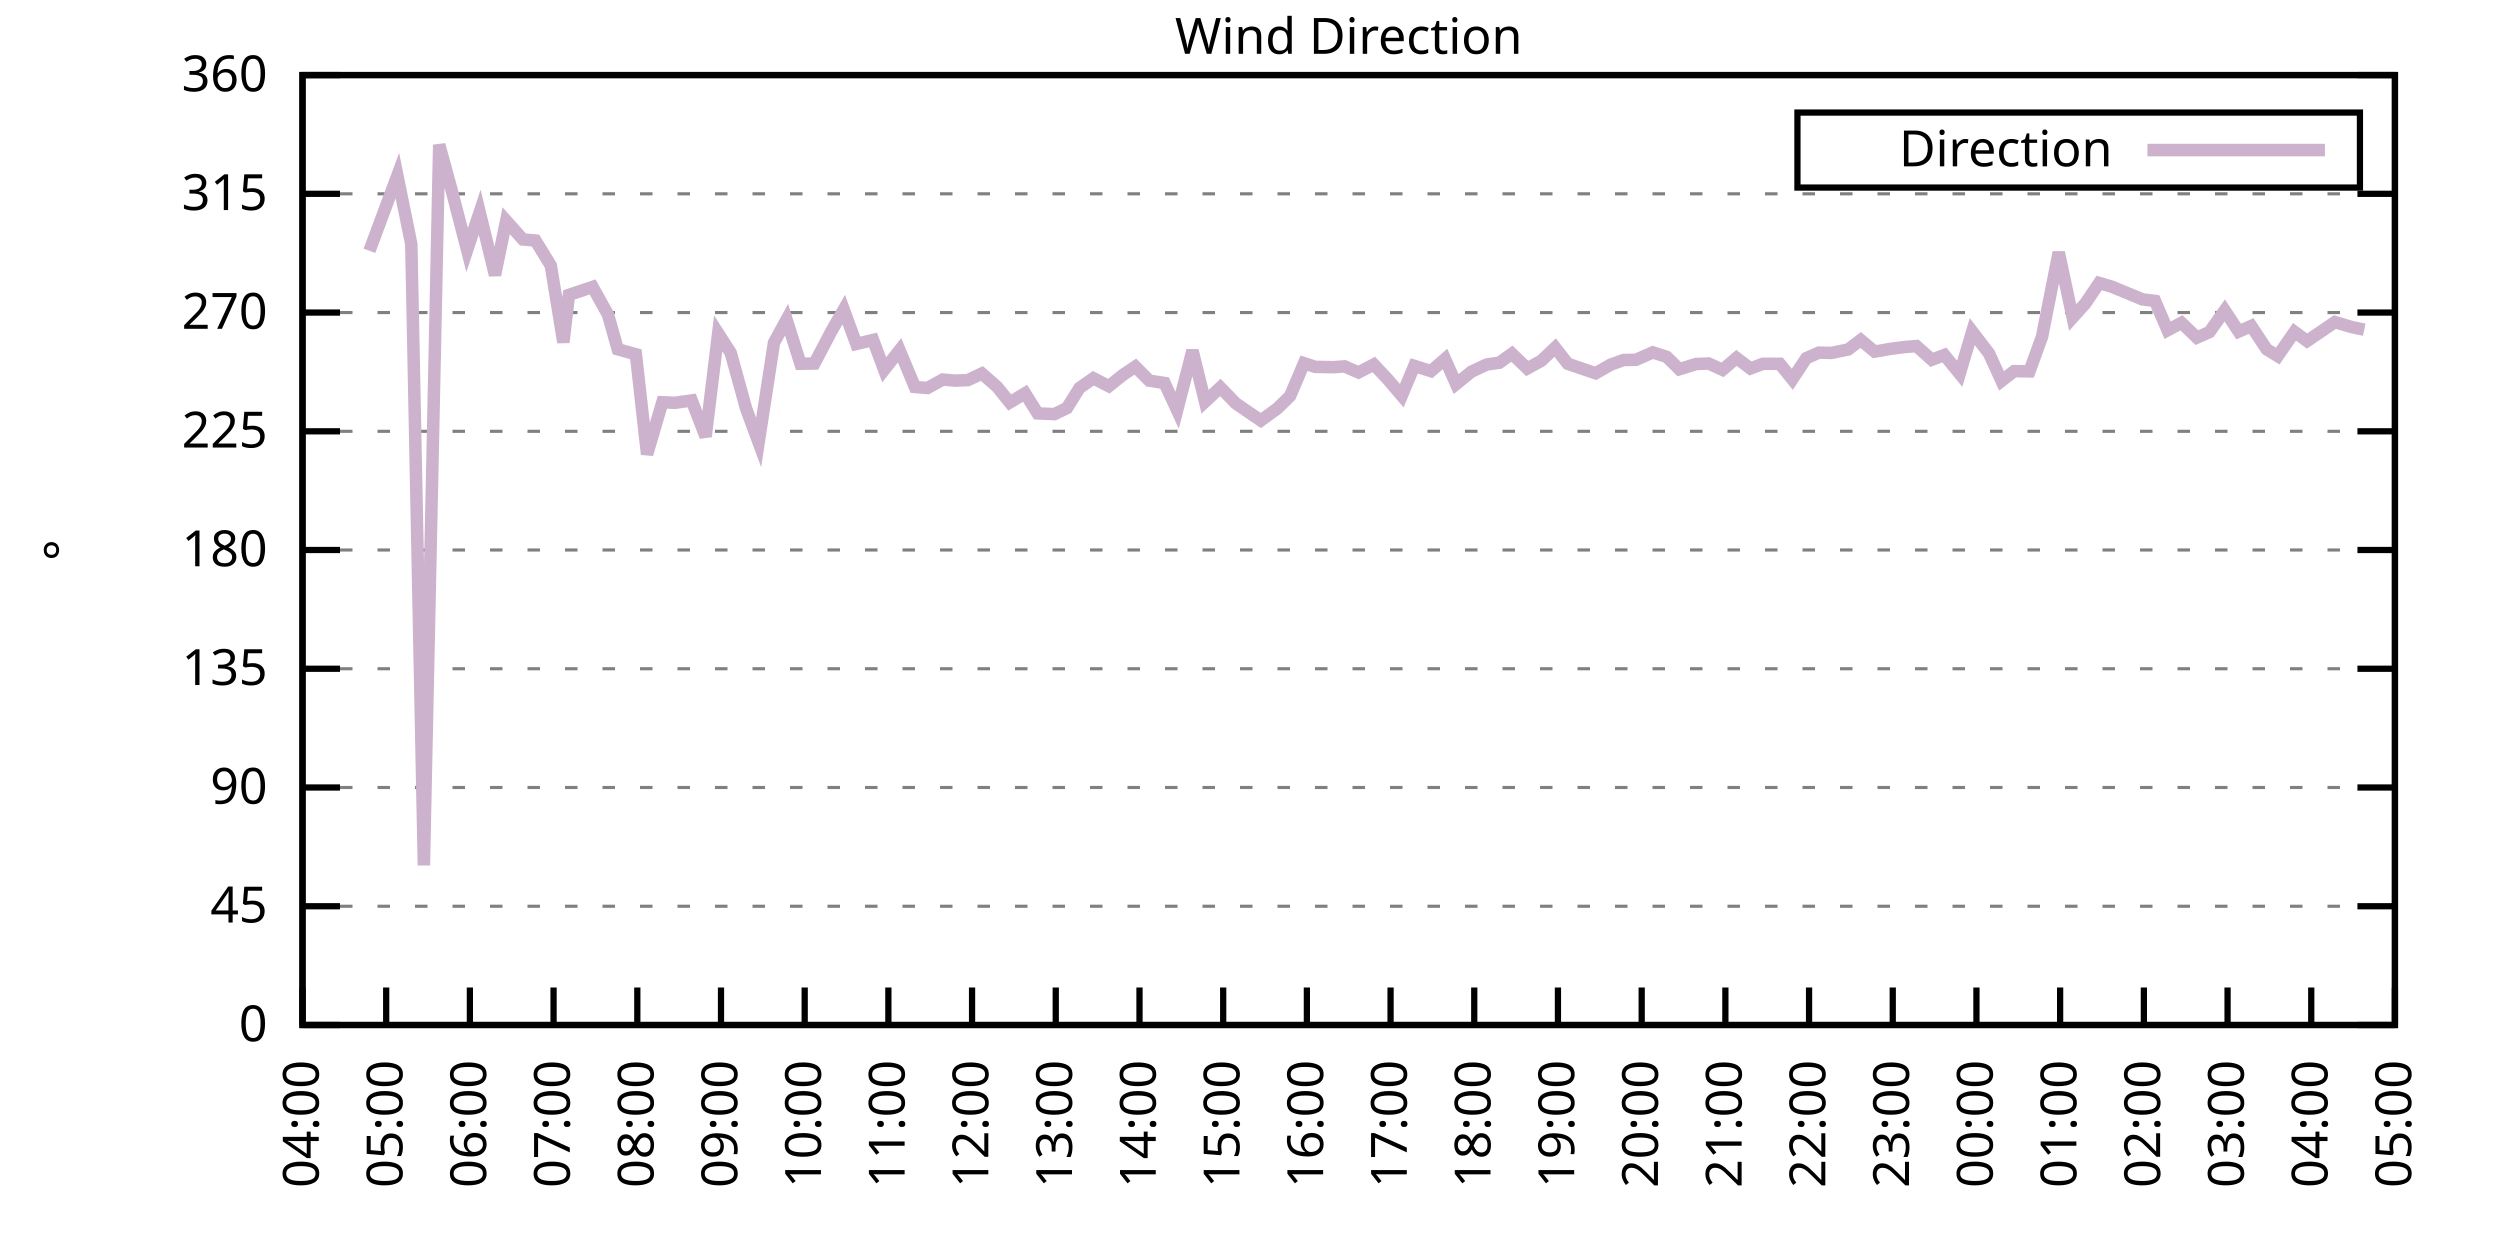
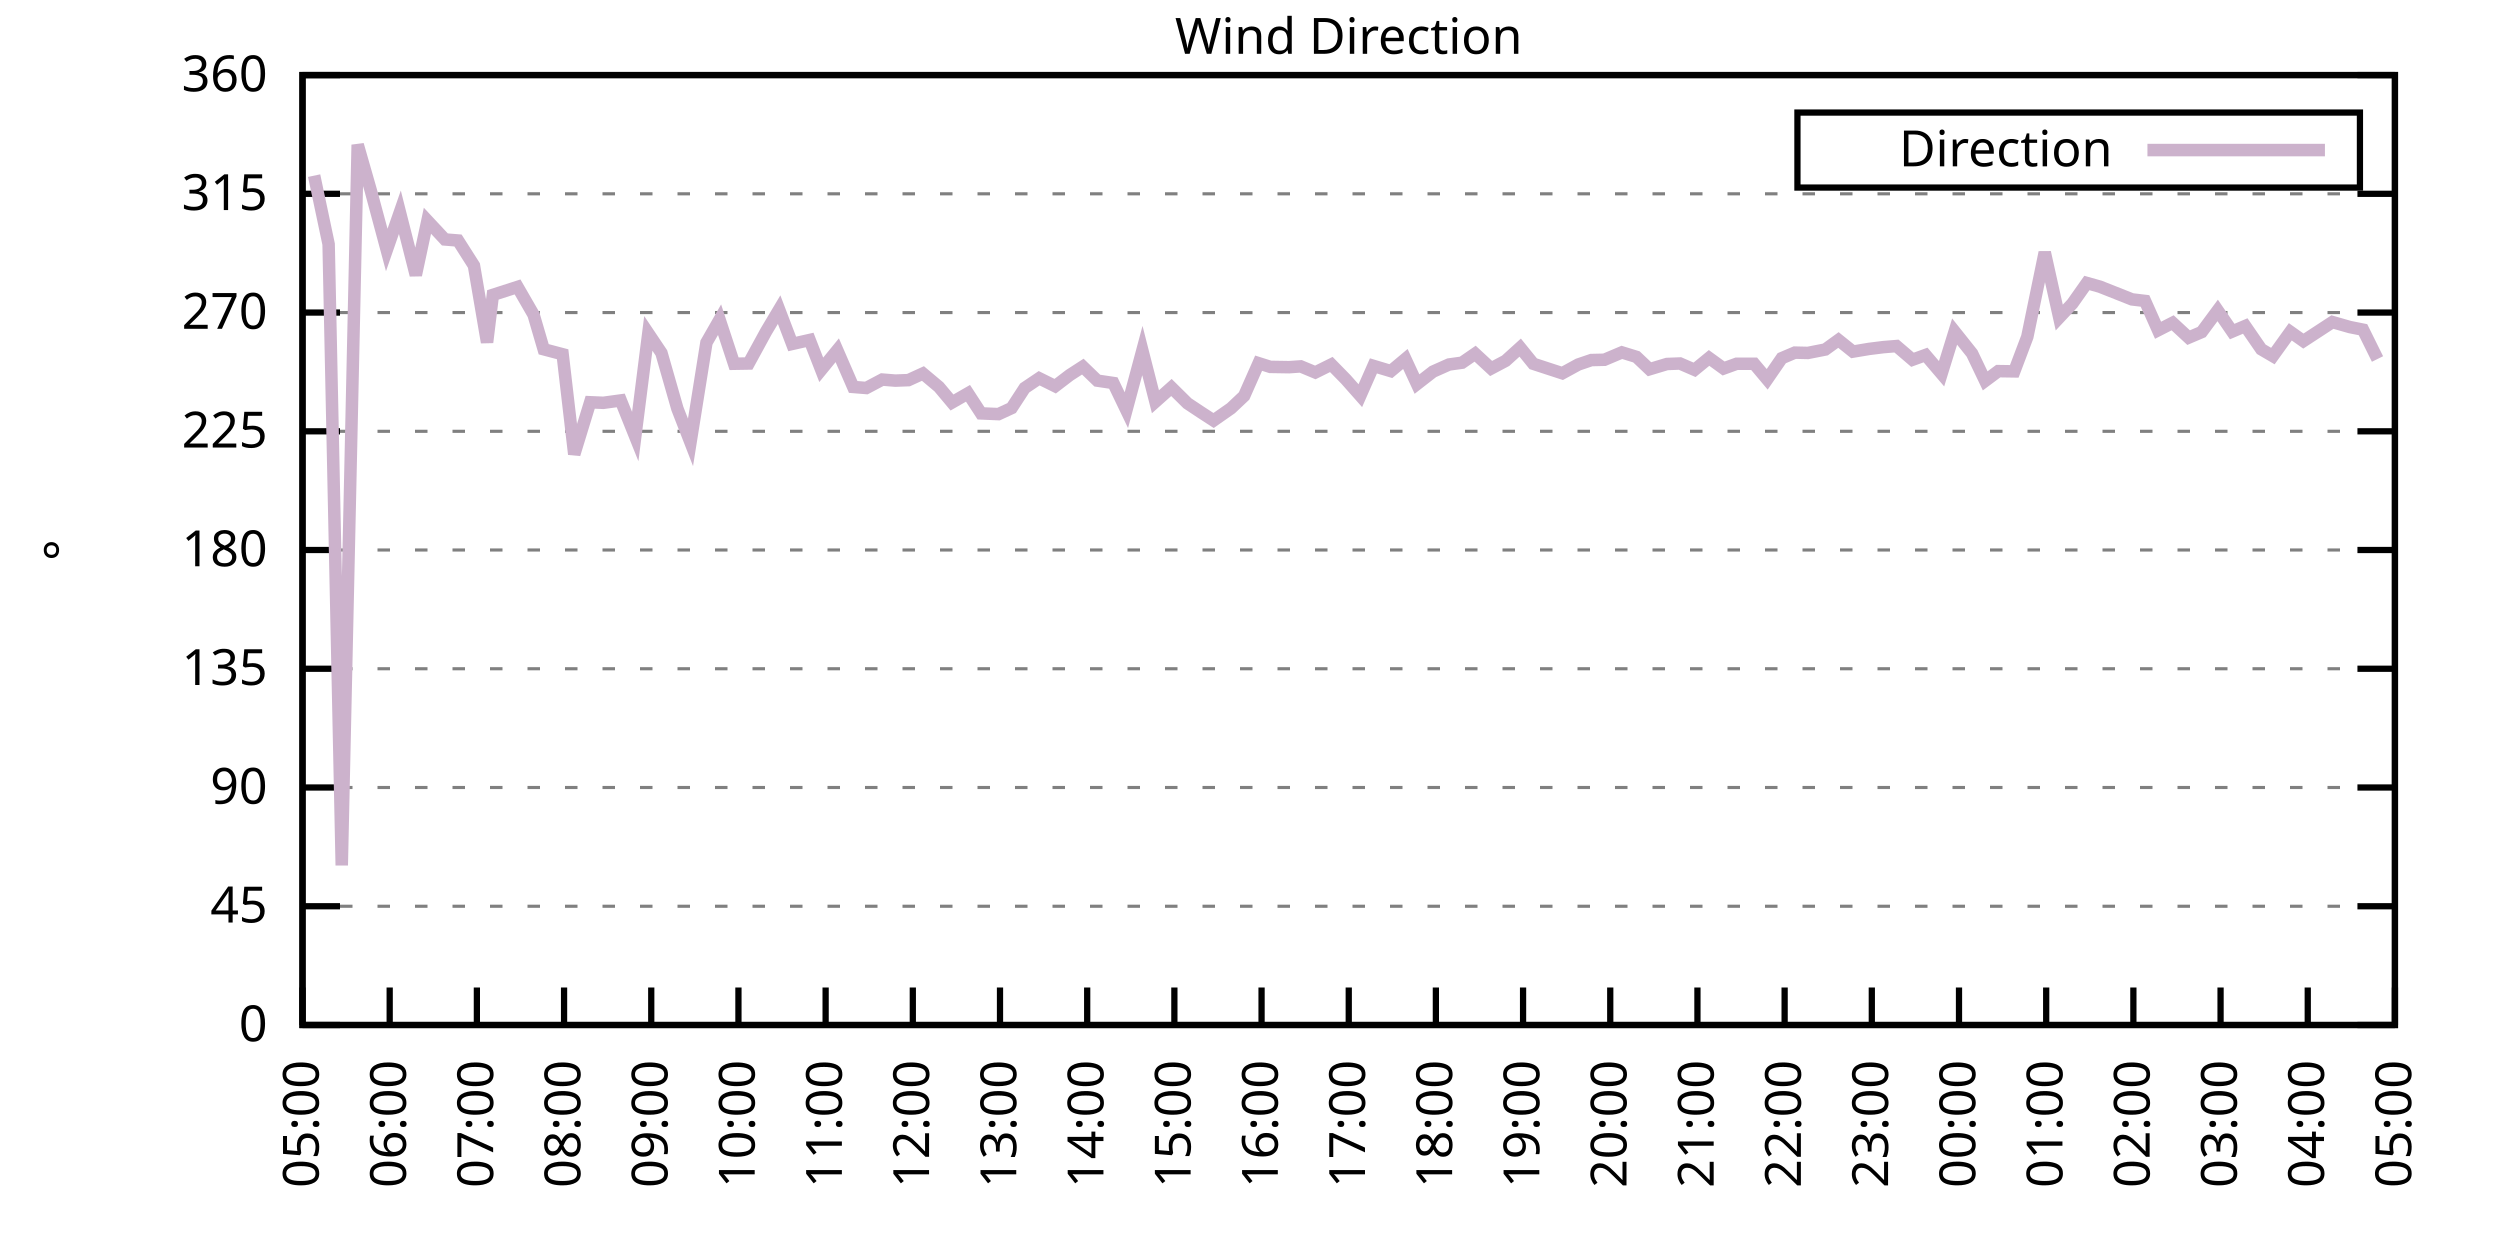
<svg xmlns="http://www.w3.org/2000/svg" xmlns:xlink="http://www.w3.org/1999/xlink" width="400" height="200" viewBox="0 0 400 200">
  <g id="gnuplot_canvas">
    <rect x="0" y="0" width="400" height="200" fill="none" />
    <defs>
      <circle id="gpDot" r="0.5" stroke-width="0.5" stroke="currentColor" />
      <path id="gpPt0" stroke-width="0.333" stroke="currentColor" d="M-1,0 h2 M0,-1 v2" />
      <path id="gpPt1" stroke-width="0.333" stroke="currentColor" d="M-1,-1 L1,1 M1,-1 L-1,1" />
      <path id="gpPt2" stroke-width="0.333" stroke="currentColor" d="M-1,0 L1,0 M0,-1 L0,1 M-1,-1 L1,1 M-1,1 L1,-1" />
      <rect id="gpPt3" stroke-width="0.333" stroke="currentColor" x="-1" y="-1" width="2" height="2" />
      <rect id="gpPt4" stroke-width="0.333" stroke="currentColor" fill="currentColor" x="-1" y="-1" width="2" height="2" />
      <circle id="gpPt5" stroke-width="0.333" stroke="currentColor" cx="0" cy="0" r="1" />
      <use xlink:href="#gpPt5" id="gpPt6" fill="currentColor" stroke="none" />
      <path id="gpPt7" stroke-width="0.333" stroke="currentColor" d="M0,-1.33 L-1.33,0.67 L1.33,0.67 z" />
      <use xlink:href="#gpPt7" id="gpPt8" fill="currentColor" stroke="none" />
      <use xlink:href="#gpPt7" id="gpPt9" stroke="currentColor" transform="rotate(180)" />
      <use xlink:href="#gpPt9" id="gpPt10" fill="currentColor" stroke="none" />
      <use xlink:href="#gpPt3" id="gpPt11" stroke="currentColor" transform="rotate(45)" />
      <use xlink:href="#gpPt11" id="gpPt12" fill="currentColor" stroke="none" />
      <path id="gpPt13" stroke-width="0.333" stroke="currentColor" d="M0,1.330 L1.265,0.411 L0.782,-1.067 L-0.782,-1.076 L-1.265,0.411 z" />
      <use xlink:href="#gpPt13" id="gpPt14" fill="currentColor" stroke="none" />
      <filter id="textbox" filterUnits="objectBoundingBox" x="0" y="0" height="1" width="1">
        <feFlood flood-color="white" flood-opacity="1" result="bgnd" />
        <feComposite in="SourceGraphic" in2="bgnd" operator="atop" />
      </filter>
      <filter id="greybox" filterUnits="objectBoundingBox" x="0" y="0" height="1" width="1">
        <feFlood flood-color="lightgrey" flood-opacity="1" result="grey" />
        <feComposite in="SourceGraphic" in2="grey" operator="atop" />
      </filter>
    </defs>
    <g fill="none" color="white" stroke="currentColor" stroke-width="1.00" stroke-linecap="butt" stroke-linejoin="miter">
</g>
    <g fill="none" color="black" stroke="currentColor" stroke-width="1.00" stroke-linecap="butt" stroke-linejoin="miter">
      <g stroke="none" shape-rendering="crispEdges">
        <polygon fill="rgb(255, 255, 255)" points="48.40,164.00 383.18,164.00 383.18,12.02 48.40,12.02 " />
      </g>
    </g>
    <g fill="none" color="black" stroke="currentColor" stroke-width="1.00" stroke-linecap="butt" stroke-linejoin="miter">
</g>
    <g fill="none" color="black" stroke="black" stroke-width="0.50" stroke-linecap="butt" stroke-linejoin="miter">
</g>
    <g fill="none" color="gray" stroke="currentColor" stroke-width="0.50" stroke-linecap="butt" stroke-linejoin="miter">
      <path stroke="gray" stroke-dasharray="2,4" class="gridline" d="M48.40,164.00 L383.19,164.00  " />
    </g>
    <g fill="none" color="gray" stroke="gray" stroke-width="1.00" stroke-linecap="butt" stroke-linejoin="miter">
</g>
    <g fill="none" color="black" stroke="currentColor" stroke-width="1.00" stroke-linecap="butt" stroke-linejoin="miter">
      <path stroke="black" d="M48.40,164.00 L54.40,164.00 M383.19,164.00 L377.19,164.00  " />
      <g transform="translate(42.80,166.60)" stroke="none" fill="black" font-family="Sans" font-size="8.00" text-anchor="end">
        <text>
          <tspan font-family="Sans"> 0</tspan>
        </text>
      </g>
    </g>
    <g fill="none" color="black" stroke="currentColor" stroke-width="1.00" stroke-linecap="butt" stroke-linejoin="miter">
</g>
    <g fill="none" color="black" stroke="black" stroke-width="0.50" stroke-linecap="butt" stroke-linejoin="miter">
</g>
    <g fill="none" color="gray" stroke="currentColor" stroke-width="0.50" stroke-linecap="butt" stroke-linejoin="miter">
      <path stroke="gray" stroke-dasharray="2,4" class="gridline" d="M48.40,145.00 L383.19,145.00  " />
    </g>
    <g fill="none" color="gray" stroke="gray" stroke-width="1.00" stroke-linecap="butt" stroke-linejoin="miter">
</g>
    <g fill="none" color="black" stroke="currentColor" stroke-width="1.00" stroke-linecap="butt" stroke-linejoin="miter">
      <path stroke="black" d="M48.40,145.00 L54.40,145.00 M383.19,145.00 L377.19,145.00  " />
      <g transform="translate(42.80,147.60)" stroke="none" fill="black" font-family="Sans" font-size="8.00" text-anchor="end">
        <text>
          <tspan font-family="Sans"> 45</tspan>
        </text>
      </g>
    </g>
    <g fill="none" color="black" stroke="currentColor" stroke-width="1.00" stroke-linecap="butt" stroke-linejoin="miter">
</g>
    <g fill="none" color="black" stroke="black" stroke-width="0.50" stroke-linecap="butt" stroke-linejoin="miter">
</g>
    <g fill="none" color="gray" stroke="currentColor" stroke-width="0.50" stroke-linecap="butt" stroke-linejoin="miter">
      <path stroke="gray" stroke-dasharray="2,4" class="gridline" d="M48.40,126.00 L383.19,126.00  " />
    </g>
    <g fill="none" color="gray" stroke="gray" stroke-width="1.00" stroke-linecap="butt" stroke-linejoin="miter">
</g>
    <g fill="none" color="black" stroke="currentColor" stroke-width="1.00" stroke-linecap="butt" stroke-linejoin="miter">
      <path stroke="black" d="M48.40,126.00 L54.40,126.00 M383.19,126.00 L377.19,126.00  " />
      <g transform="translate(42.80,128.60)" stroke="none" fill="black" font-family="Sans" font-size="8.00" text-anchor="end">
        <text>
          <tspan font-family="Sans"> 90</tspan>
        </text>
      </g>
    </g>
    <g fill="none" color="black" stroke="currentColor" stroke-width="1.00" stroke-linecap="butt" stroke-linejoin="miter">
</g>
    <g fill="none" color="black" stroke="black" stroke-width="0.50" stroke-linecap="butt" stroke-linejoin="miter">
</g>
    <g fill="none" color="gray" stroke="currentColor" stroke-width="0.50" stroke-linecap="butt" stroke-linejoin="miter">
      <path stroke="gray" stroke-dasharray="2,4" class="gridline" d="M48.40,107.00 L383.19,107.00  " />
    </g>
    <g fill="none" color="gray" stroke="gray" stroke-width="1.00" stroke-linecap="butt" stroke-linejoin="miter">
</g>
    <g fill="none" color="black" stroke="currentColor" stroke-width="1.00" stroke-linecap="butt" stroke-linejoin="miter">
      <path stroke="black" d="M48.40,107.00 L54.40,107.00 M383.19,107.00 L377.19,107.00  " />
      <g transform="translate(42.80,109.60)" stroke="none" fill="black" font-family="Sans" font-size="8.00" text-anchor="end">
        <text>
          <tspan font-family="Sans"> 135</tspan>
        </text>
      </g>
    </g>
    <g fill="none" color="black" stroke="currentColor" stroke-width="1.00" stroke-linecap="butt" stroke-linejoin="miter">
</g>
    <g fill="none" color="black" stroke="black" stroke-width="0.50" stroke-linecap="butt" stroke-linejoin="miter">
</g>
    <g fill="none" color="gray" stroke="currentColor" stroke-width="0.50" stroke-linecap="butt" stroke-linejoin="miter">
      <path stroke="gray" stroke-dasharray="2,4" class="gridline" d="M48.40,88.00 L383.19,88.00  " />
    </g>
    <g fill="none" color="gray" stroke="gray" stroke-width="1.00" stroke-linecap="butt" stroke-linejoin="miter">
</g>
    <g fill="none" color="black" stroke="currentColor" stroke-width="1.00" stroke-linecap="butt" stroke-linejoin="miter">
      <path stroke="black" d="M48.40,88.00 L54.40,88.00 M383.19,88.00 L377.19,88.00  " />
      <g transform="translate(42.80,90.60)" stroke="none" fill="black" font-family="Sans" font-size="8.00" text-anchor="end">
        <text>
          <tspan font-family="Sans"> 180</tspan>
        </text>
      </g>
    </g>
    <g fill="none" color="black" stroke="currentColor" stroke-width="1.00" stroke-linecap="butt" stroke-linejoin="miter">
</g>
    <g fill="none" color="black" stroke="black" stroke-width="0.50" stroke-linecap="butt" stroke-linejoin="miter">
</g>
    <g fill="none" color="gray" stroke="currentColor" stroke-width="0.50" stroke-linecap="butt" stroke-linejoin="miter">
      <path stroke="gray" stroke-dasharray="2,4" class="gridline" d="M48.40,69.01 L383.19,69.01  " />
    </g>
    <g fill="none" color="gray" stroke="gray" stroke-width="1.00" stroke-linecap="butt" stroke-linejoin="miter">
</g>
    <g fill="none" color="black" stroke="currentColor" stroke-width="1.00" stroke-linecap="butt" stroke-linejoin="miter">
      <path stroke="black" d="M48.40,69.01 L54.40,69.01 M383.19,69.01 L377.19,69.01  " />
      <g transform="translate(42.80,71.61)" stroke="none" fill="black" font-family="Sans" font-size="8.00" text-anchor="end">
        <text>
          <tspan font-family="Sans"> 225</tspan>
        </text>
      </g>
    </g>
    <g fill="none" color="black" stroke="currentColor" stroke-width="1.00" stroke-linecap="butt" stroke-linejoin="miter">
</g>
    <g fill="none" color="black" stroke="black" stroke-width="0.50" stroke-linecap="butt" stroke-linejoin="miter">
</g>
    <g fill="none" color="gray" stroke="currentColor" stroke-width="0.50" stroke-linecap="butt" stroke-linejoin="miter">
      <path stroke="gray" stroke-dasharray="2,4" class="gridline" d="M48.40,50.01 L383.19,50.01  " />
    </g>
    <g fill="none" color="gray" stroke="gray" stroke-width="1.00" stroke-linecap="butt" stroke-linejoin="miter">
</g>
    <g fill="none" color="black" stroke="currentColor" stroke-width="1.00" stroke-linecap="butt" stroke-linejoin="miter">
      <path stroke="black" d="M48.40,50.01 L54.40,50.01 M383.19,50.01 L377.19,50.01  " />
      <g transform="translate(42.80,52.61)" stroke="none" fill="black" font-family="Sans" font-size="8.00" text-anchor="end">
        <text>
          <tspan font-family="Sans"> 270</tspan>
        </text>
      </g>
    </g>
    <g fill="none" color="black" stroke="currentColor" stroke-width="1.00" stroke-linecap="butt" stroke-linejoin="miter">
</g>
    <g fill="none" color="black" stroke="black" stroke-width="0.50" stroke-linecap="butt" stroke-linejoin="miter">
</g>
    <g fill="none" color="gray" stroke="currentColor" stroke-width="0.50" stroke-linecap="butt" stroke-linejoin="miter">
      <path stroke="gray" stroke-dasharray="2,4" class="gridline" d="M48.40,31.01 L383.19,31.01  " />
    </g>
    <g fill="none" color="gray" stroke="gray" stroke-width="1.00" stroke-linecap="butt" stroke-linejoin="miter">
</g>
    <g fill="none" color="black" stroke="currentColor" stroke-width="1.00" stroke-linecap="butt" stroke-linejoin="miter">
      <path stroke="black" d="M48.40,31.01 L54.40,31.01 M383.19,31.01 L377.19,31.01  " />
      <g transform="translate(42.80,33.61)" stroke="none" fill="black" font-family="Sans" font-size="8.00" text-anchor="end">
        <text>
          <tspan font-family="Sans"> 315</tspan>
        </text>
      </g>
    </g>
    <g fill="none" color="black" stroke="currentColor" stroke-width="1.00" stroke-linecap="butt" stroke-linejoin="miter">
</g>
    <g fill="none" color="black" stroke="black" stroke-width="0.50" stroke-linecap="butt" stroke-linejoin="miter">
</g>
    <g fill="none" color="gray" stroke="currentColor" stroke-width="0.50" stroke-linecap="butt" stroke-linejoin="miter">
      <path stroke="gray" stroke-dasharray="2,4" class="gridline" d="M48.40,12.01 L383.19,12.01  " />
    </g>
    <g fill="none" color="gray" stroke="gray" stroke-width="1.00" stroke-linecap="butt" stroke-linejoin="miter">
</g>
    <g fill="none" color="black" stroke="currentColor" stroke-width="1.00" stroke-linecap="butt" stroke-linejoin="miter">
      <path stroke="black" d="M48.40,12.01 L54.40,12.01 M383.19,12.01 L377.19,12.01  " />
      <g transform="translate(42.80,14.61)" stroke="none" fill="black" font-family="Sans" font-size="8.00" text-anchor="end">
        <text>
          <tspan font-family="Sans"> 360</tspan>
        </text>
      </g>
    </g>
    <g fill="none" color="black" stroke="currentColor" stroke-width="1.00" stroke-linecap="butt" stroke-linejoin="miter">
      <path stroke="black" d="M48.40,164.00 L48.40,158.00  " />
      <g transform="translate(51.00,169.60) rotate(270.00)" stroke="none" fill="black" font-family="Sans" font-size="8.00" text-anchor="end">
        <text>
-           <tspan font-family="Sans">04:00</tspan>
-         </text>
-       </g>
-     </g>
-     <g fill="none" color="black" stroke="currentColor" stroke-width="1.00" stroke-linecap="butt" stroke-linejoin="miter">
-       <path stroke="black" d="M61.79,164.00 L61.79,158.00  " />
-       <g transform="translate(64.39,169.60) rotate(270.00)" stroke="none" fill="black" font-family="Sans" font-size="8.00" text-anchor="end">
-         <text>
          <tspan font-family="Sans">05:00</tspan>
        </text>
      </g>
    </g>
    <g fill="none" color="black" stroke="currentColor" stroke-width="1.00" stroke-linecap="butt" stroke-linejoin="miter">
-       <path stroke="black" d="M75.18,164.00 L75.18,158.00  " />
-       <g transform="translate(77.78,169.60) rotate(270.00)" stroke="none" fill="black" font-family="Sans" font-size="8.00" text-anchor="end">
+       <path stroke="black" d="M62.35,164.00 L62.35,158.00  " />
+       <g transform="translate(64.95,169.60) rotate(270.00)" stroke="none" fill="black" font-family="Sans" font-size="8.00" text-anchor="end">
        <text>
          <tspan font-family="Sans">06:00</tspan>
        </text>
      </g>
    </g>
    <g fill="none" color="black" stroke="currentColor" stroke-width="1.00" stroke-linecap="butt" stroke-linejoin="miter">
-       <path stroke="black" d="M88.57,164.00 L88.57,158.00  " />
-       <g transform="translate(91.17,169.60) rotate(270.00)" stroke="none" fill="black" font-family="Sans" font-size="8.00" text-anchor="end">
+       <path stroke="black" d="M76.30,164.00 L76.30,158.00  " />
+       <g transform="translate(78.90,169.60) rotate(270.00)" stroke="none" fill="black" font-family="Sans" font-size="8.00" text-anchor="end">
        <text>
          <tspan font-family="Sans">07:00</tspan>
        </text>
      </g>
    </g>
    <g fill="none" color="black" stroke="currentColor" stroke-width="1.00" stroke-linecap="butt" stroke-linejoin="miter">
-       <path stroke="black" d="M101.97,164.00 L101.97,158.00  " />
-       <g transform="translate(104.57,169.60) rotate(270.00)" stroke="none" fill="black" font-family="Sans" font-size="8.00" text-anchor="end">
+       <path stroke="black" d="M90.25,164.00 L90.25,158.00  " />
+       <g transform="translate(92.85,169.60) rotate(270.00)" stroke="none" fill="black" font-family="Sans" font-size="8.00" text-anchor="end">
        <text>
          <tspan font-family="Sans">08:00</tspan>
        </text>
      </g>
    </g>
    <g fill="none" color="black" stroke="currentColor" stroke-width="1.00" stroke-linecap="butt" stroke-linejoin="miter">
-       <path stroke="black" d="M115.36,164.00 L115.36,158.00  " />
-       <g transform="translate(117.96,169.60) rotate(270.00)" stroke="none" fill="black" font-family="Sans" font-size="8.00" text-anchor="end">
+       <path stroke="black" d="M104.20,164.00 L104.20,158.00  " />
+       <g transform="translate(106.80,169.60) rotate(270.00)" stroke="none" fill="black" font-family="Sans" font-size="8.00" text-anchor="end">
        <text>
          <tspan font-family="Sans">09:00</tspan>
        </text>
      </g>
    </g>
    <g fill="none" color="black" stroke="currentColor" stroke-width="1.00" stroke-linecap="butt" stroke-linejoin="miter">
-       <path stroke="black" d="M128.75,164.00 L128.75,158.00  " />
-       <g transform="translate(131.35,169.60) rotate(270.00)" stroke="none" fill="black" font-family="Sans" font-size="8.00" text-anchor="end">
+       <path stroke="black" d="M118.15,164.00 L118.15,158.00  " />
+       <g transform="translate(120.75,169.60) rotate(270.00)" stroke="none" fill="black" font-family="Sans" font-size="8.00" text-anchor="end">
        <text>
          <tspan font-family="Sans">10:00</tspan>
        </text>
      </g>
    </g>
    <g fill="none" color="black" stroke="currentColor" stroke-width="1.00" stroke-linecap="butt" stroke-linejoin="miter">
-       <path stroke="black" d="M142.14,164.00 L142.14,158.00  " />
-       <g transform="translate(144.74,169.60) rotate(270.00)" stroke="none" fill="black" font-family="Sans" font-size="8.00" text-anchor="end">
+       <path stroke="black" d="M132.10,164.00 L132.10,158.00  " />
+       <g transform="translate(134.70,169.60) rotate(270.00)" stroke="none" fill="black" font-family="Sans" font-size="8.00" text-anchor="end">
        <text>
          <tspan font-family="Sans">11:00</tspan>
        </text>
      </g>
    </g>
    <g fill="none" color="black" stroke="currentColor" stroke-width="1.00" stroke-linecap="butt" stroke-linejoin="miter">
-       <path stroke="black" d="M155.53,164.00 L155.53,158.00  " />
-       <g transform="translate(158.13,169.60) rotate(270.00)" stroke="none" fill="black" font-family="Sans" font-size="8.00" text-anchor="end">
+       <path stroke="black" d="M146.05,164.00 L146.05,158.00  " />
+       <g transform="translate(148.65,169.60) rotate(270.00)" stroke="none" fill="black" font-family="Sans" font-size="8.00" text-anchor="end">
        <text>
          <tspan font-family="Sans">12:00</tspan>
        </text>
      </g>
    </g>
    <g fill="none" color="black" stroke="currentColor" stroke-width="1.00" stroke-linecap="butt" stroke-linejoin="miter">
-       <path stroke="black" d="M168.92,164.00 L168.92,158.00  " />
-       <g transform="translate(171.52,169.60) rotate(270.00)" stroke="none" fill="black" font-family="Sans" font-size="8.00" text-anchor="end">
+       <path stroke="black" d="M160.00,164.00 L160.00,158.00  " />
+       <g transform="translate(162.60,169.60) rotate(270.00)" stroke="none" fill="black" font-family="Sans" font-size="8.00" text-anchor="end">
        <text>
          <tspan font-family="Sans">13:00</tspan>
        </text>
      </g>
    </g>
    <g fill="none" color="black" stroke="currentColor" stroke-width="1.00" stroke-linecap="butt" stroke-linejoin="miter">
-       <path stroke="black" d="M182.32,164.00 L182.32,158.00  " />
-       <g transform="translate(184.92,169.60) rotate(270.00)" stroke="none" fill="black" font-family="Sans" font-size="8.00" text-anchor="end">
+       <path stroke="black" d="M173.95,164.00 L173.95,158.00  " />
+       <g transform="translate(176.55,169.60) rotate(270.00)" stroke="none" fill="black" font-family="Sans" font-size="8.00" text-anchor="end">
        <text>
          <tspan font-family="Sans">14:00</tspan>
        </text>
      </g>
    </g>
    <g fill="none" color="black" stroke="currentColor" stroke-width="1.00" stroke-linecap="butt" stroke-linejoin="miter">
-       <path stroke="black" d="M195.71,164.00 L195.71,158.00  " />
-       <g transform="translate(198.31,169.60) rotate(270.00)" stroke="none" fill="black" font-family="Sans" font-size="8.00" text-anchor="end">
+       <path stroke="black" d="M187.90,164.00 L187.90,158.00  " />
+       <g transform="translate(190.50,169.60) rotate(270.00)" stroke="none" fill="black" font-family="Sans" font-size="8.00" text-anchor="end">
        <text>
          <tspan font-family="Sans">15:00</tspan>
        </text>
      </g>
    </g>
    <g fill="none" color="black" stroke="currentColor" stroke-width="1.00" stroke-linecap="butt" stroke-linejoin="miter">
-       <path stroke="black" d="M209.10,164.00 L209.10,158.00  " />
-       <g transform="translate(211.70,169.60) rotate(270.00)" stroke="none" fill="black" font-family="Sans" font-size="8.00" text-anchor="end">
+       <path stroke="black" d="M201.85,164.00 L201.85,158.00  " />
+       <g transform="translate(204.45,169.60) rotate(270.00)" stroke="none" fill="black" font-family="Sans" font-size="8.00" text-anchor="end">
        <text>
          <tspan font-family="Sans">16:00</tspan>
        </text>
      </g>
    </g>
    <g fill="none" color="black" stroke="currentColor" stroke-width="1.00" stroke-linecap="butt" stroke-linejoin="miter">
-       <path stroke="black" d="M222.49,164.00 L222.49,158.00  " />
-       <g transform="translate(225.09,169.60) rotate(270.00)" stroke="none" fill="black" font-family="Sans" font-size="8.00" text-anchor="end">
+       <path stroke="black" d="M215.80,164.00 L215.80,158.00  " />
+       <g transform="translate(218.40,169.60) rotate(270.00)" stroke="none" fill="black" font-family="Sans" font-size="8.00" text-anchor="end">
        <text>
          <tspan font-family="Sans">17:00</tspan>
        </text>
      </g>
    </g>
    <g fill="none" color="black" stroke="currentColor" stroke-width="1.00" stroke-linecap="butt" stroke-linejoin="miter">
-       <path stroke="black" d="M235.88,164.00 L235.88,158.00  " />
-       <g transform="translate(238.48,169.60) rotate(270.00)" stroke="none" fill="black" font-family="Sans" font-size="8.00" text-anchor="end">
+       <path stroke="black" d="M229.74,164.00 L229.74,158.00  " />
+       <g transform="translate(232.34,169.60) rotate(270.00)" stroke="none" fill="black" font-family="Sans" font-size="8.00" text-anchor="end">
        <text>
          <tspan font-family="Sans">18:00</tspan>
        </text>
      </g>
    </g>
    <g fill="none" color="black" stroke="currentColor" stroke-width="1.00" stroke-linecap="butt" stroke-linejoin="miter">
-       <path stroke="black" d="M249.27,164.00 L249.27,158.00  " />
-       <g transform="translate(251.87,169.60) rotate(270.00)" stroke="none" fill="black" font-family="Sans" font-size="8.00" text-anchor="end">
+       <path stroke="black" d="M243.69,164.00 L243.69,158.00  " />
+       <g transform="translate(246.29,169.60) rotate(270.00)" stroke="none" fill="black" font-family="Sans" font-size="8.00" text-anchor="end">
        <text>
          <tspan font-family="Sans">19:00</tspan>
        </text>
      </g>
    </g>
    <g fill="none" color="black" stroke="currentColor" stroke-width="1.00" stroke-linecap="butt" stroke-linejoin="miter">
-       <path stroke="black" d="M262.67,164.00 L262.67,158.00  " />
-       <g transform="translate(265.27,169.60) rotate(270.00)" stroke="none" fill="black" font-family="Sans" font-size="8.00" text-anchor="end">
+       <path stroke="black" d="M257.64,164.00 L257.64,158.00  " />
+       <g transform="translate(260.24,169.60) rotate(270.00)" stroke="none" fill="black" font-family="Sans" font-size="8.00" text-anchor="end">
        <text>
          <tspan font-family="Sans">20:00</tspan>
        </text>
      </g>
    </g>
    <g fill="none" color="black" stroke="currentColor" stroke-width="1.00" stroke-linecap="butt" stroke-linejoin="miter">
-       <path stroke="black" d="M276.06,164.00 L276.06,158.00  " />
-       <g transform="translate(278.66,169.60) rotate(270.00)" stroke="none" fill="black" font-family="Sans" font-size="8.00" text-anchor="end">
+       <path stroke="black" d="M271.59,164.00 L271.59,158.00  " />
+       <g transform="translate(274.19,169.60) rotate(270.00)" stroke="none" fill="black" font-family="Sans" font-size="8.00" text-anchor="end">
        <text>
          <tspan font-family="Sans">21:00</tspan>
        </text>
      </g>
    </g>
    <g fill="none" color="black" stroke="currentColor" stroke-width="1.00" stroke-linecap="butt" stroke-linejoin="miter">
-       <path stroke="black" d="M289.45,164.00 L289.45,158.00  " />
-       <g transform="translate(292.05,169.60) rotate(270.00)" stroke="none" fill="black" font-family="Sans" font-size="8.00" text-anchor="end">
+       <path stroke="black" d="M285.54,164.00 L285.54,158.00  " />
+       <g transform="translate(288.14,169.60) rotate(270.00)" stroke="none" fill="black" font-family="Sans" font-size="8.00" text-anchor="end">
        <text>
          <tspan font-family="Sans">22:00</tspan>
        </text>
      </g>
    </g>
    <g fill="none" color="black" stroke="currentColor" stroke-width="1.00" stroke-linecap="butt" stroke-linejoin="miter">
-       <path stroke="black" d="M302.84,164.00 L302.84,158.00  " />
-       <g transform="translate(305.44,169.60) rotate(270.00)" stroke="none" fill="black" font-family="Sans" font-size="8.00" text-anchor="end">
+       <path stroke="black" d="M299.49,164.00 L299.49,158.00  " />
+       <g transform="translate(302.09,169.60) rotate(270.00)" stroke="none" fill="black" font-family="Sans" font-size="8.00" text-anchor="end">
        <text>
          <tspan font-family="Sans">23:00</tspan>
        </text>
      </g>
    </g>
    <g fill="none" color="black" stroke="currentColor" stroke-width="1.00" stroke-linecap="butt" stroke-linejoin="miter">
-       <path stroke="black" d="M316.23,164.00 L316.23,158.00  " />
-       <g transform="translate(318.83,169.60) rotate(270.00)" stroke="none" fill="black" font-family="Sans" font-size="8.00" text-anchor="end">
+       <path stroke="black" d="M313.44,164.00 L313.44,158.00  " />
+       <g transform="translate(316.04,169.60) rotate(270.00)" stroke="none" fill="black" font-family="Sans" font-size="8.00" text-anchor="end">
        <text>
          <tspan font-family="Sans">00:00</tspan>
        </text>
      </g>
    </g>
    <g fill="none" color="black" stroke="currentColor" stroke-width="1.00" stroke-linecap="butt" stroke-linejoin="miter">
-       <path stroke="black" d="M329.62,164.00 L329.62,158.00  " />
-       <g transform="translate(332.22,169.60) rotate(270.00)" stroke="none" fill="black" font-family="Sans" font-size="8.00" text-anchor="end">
+       <path stroke="black" d="M327.39,164.00 L327.39,158.00  " />
+       <g transform="translate(329.99,169.60) rotate(270.00)" stroke="none" fill="black" font-family="Sans" font-size="8.00" text-anchor="end">
        <text>
          <tspan font-family="Sans">01:00</tspan>
        </text>
      </g>
    </g>
    <g fill="none" color="black" stroke="currentColor" stroke-width="1.00" stroke-linecap="butt" stroke-linejoin="miter">
-       <path stroke="black" d="M343.02,164.00 L343.02,158.00  " />
-       <g transform="translate(345.62,169.60) rotate(270.00)" stroke="none" fill="black" font-family="Sans" font-size="8.00" text-anchor="end">
+       <path stroke="black" d="M341.34,164.00 L341.34,158.00  " />
+       <g transform="translate(343.94,169.60) rotate(270.00)" stroke="none" fill="black" font-family="Sans" font-size="8.00" text-anchor="end">
        <text>
          <tspan font-family="Sans">02:00</tspan>
        </text>
      </g>
    </g>
    <g fill="none" color="black" stroke="currentColor" stroke-width="1.00" stroke-linecap="butt" stroke-linejoin="miter">
-       <path stroke="black" d="M356.41,164.00 L356.41,158.00  " />
-       <g transform="translate(359.01,169.60) rotate(270.00)" stroke="none" fill="black" font-family="Sans" font-size="8.00" text-anchor="end">
+       <path stroke="black" d="M355.29,164.00 L355.29,158.00  " />
+       <g transform="translate(357.89,169.60) rotate(270.00)" stroke="none" fill="black" font-family="Sans" font-size="8.00" text-anchor="end">
        <text>
          <tspan font-family="Sans">03:00</tspan>
        </text>
      </g>
    </g>
    <g fill="none" color="black" stroke="currentColor" stroke-width="1.00" stroke-linecap="butt" stroke-linejoin="miter">
-       <path stroke="black" d="M369.80,164.00 L369.80,158.00  " />
-       <g transform="translate(372.40,169.60) rotate(270.00)" stroke="none" fill="black" font-family="Sans" font-size="8.00" text-anchor="end">
+       <path stroke="black" d="M369.24,164.00 L369.24,158.00  " />
+       <g transform="translate(371.84,169.60) rotate(270.00)" stroke="none" fill="black" font-family="Sans" font-size="8.00" text-anchor="end">
        <text>
          <tspan font-family="Sans">04:00</tspan>
        </text>
      </g>
    </g>
    <g fill="none" color="black" stroke="currentColor" stroke-width="1.00" stroke-linecap="butt" stroke-linejoin="miter">
      <path stroke="black" d="M383.19,164.00 L383.19,158.00  " />
      <g transform="translate(385.79,169.60) rotate(270.00)" stroke="none" fill="black" font-family="Sans" font-size="8.00" text-anchor="end">
        <text>
          <tspan font-family="Sans">05:00</tspan>
        </text>
      </g>
    </g>
    <g fill="none" color="black" stroke="currentColor" stroke-width="1.00" stroke-linecap="butt" stroke-linejoin="miter">
</g>
    <g fill="none" color="black" stroke="currentColor" stroke-width="1.00" stroke-linecap="butt" stroke-linejoin="miter">
      <path stroke="black" d="M48.40,12.01 L48.40,164.00 L383.19,164.00 L383.19,12.01 L48.40,12.01 Z  " />
    </g>
    <g fill="none" color="black" stroke="currentColor" stroke-width="1.00" stroke-linecap="butt" stroke-linejoin="miter">
</g>
    <g fill="none" color="black" stroke="currentColor" stroke-width="1.00" stroke-linecap="butt" stroke-linejoin="miter">
      <path stroke="black" d="M287.59,30.01 L287.59,18.01 L377.59,18.01 L377.59,30.01 L287.59,30.01 Z  " />
    </g>
    <g id="Wind_direction_plot_1">
      <g fill="none" color="white" stroke="black" stroke-width="2.00" stroke-linecap="butt" stroke-linejoin="miter">
</g>
      <g fill="none" color="black" stroke="currentColor" stroke-width="2.00" stroke-linecap="butt" stroke-linejoin="miter">
        <g transform="translate(337.99,26.61)" stroke="none" fill="black" font-family="Sans" font-size="8.00" text-anchor="end">
          <text>
            <tspan font-family="Sans">Direction</tspan>
          </text>
        </g>
      </g>
      <g fill="none" color="black" stroke="currentColor" stroke-width="2.00" stroke-linecap="butt" stroke-linejoin="miter">
-         <path stroke="rgb(204, 178, 204)" d="M343.59,24.01 L371.99,24.01 M59.11,40.13 L63.58,28.10 L65.81,39.07 L67.82,138.46 L70.27,23.16 L72.28,30.50   L74.74,40.00 L76.75,33.96 L79.20,44.01 L80.99,35.32 L83.66,38.31 L85.67,38.48 L88.13,42.49 L90.14,54.78   L91.03,47.18 L94.82,45.91 L97.28,50.35 L98.84,55.88 L101.74,56.68 L103.53,72.68 L105.98,64.36 L107.99,64.45   L110.67,64.07 L112.90,69.85 L114.91,53.34 L116.92,56.47 L119.38,65.38 L121.38,70.78 L123.84,54.82 L125.85,51.15   L128.08,58.20 L130.31,58.16 L132.99,53.05 L135.00,49.54 L137.01,55.03 L139.69,54.40 L141.47,59.17 L143.93,56.04   L146.38,61.91 L148.39,62.08 L150.85,60.73 L152.85,60.90 L154.86,60.82 L157.10,59.76 L159.55,61.91 L161.56,64.40   L164.01,62.93 L166.02,66.14 L168.70,66.26 L170.71,65.29 L172.72,62.08 L174.95,60.52 L177.41,61.79 L179.64,60.01   L181.65,58.66 L183.88,60.90 L186.33,61.28 L188.34,65.63 L190.80,56.09 L192.81,64.28 L195.26,62.00 L197.72,64.53   L199.73,65.92 L201.73,67.28 L204.41,65.33 L206.42,63.35 L208.65,58.11 L210.44,58.70 L213.34,58.75 L215.13,58.62   L217.36,59.59 L219.81,58.32 L222.04,60.69 L224.28,63.31 L226.29,58.54 L228.96,59.38 L231.20,57.44 L232.98,61.45   L235.44,59.46 L237.89,58.32 L239.90,58.03 L241.91,56.59 L244.36,58.96 L246.60,57.73 L248.83,55.62 L250.84,58.20   L253.29,59.04 L255.30,59.72 L257.76,58.32 L259.76,57.61 L261.77,57.56 L264.45,56.38 L266.68,57.10 L268.69,59.08   L271.37,58.24 L273.38,58.16 L275.61,59.17 L277.84,57.27 L280.07,58.96 L282.08,58.20 L284.76,58.20 L286.77,60.69   L289.00,57.31 L291.01,56.42 L293.02,56.47 L295.70,55.92 L297.71,54.40 L299.94,56.26 L302.39,55.83 L304.63,55.54   L306.63,55.37 L309.09,57.56 L311.10,56.80 L313.55,59.80 L315.56,53.05 L318.24,56.55 L320.25,60.94 L322.26,59.38   L324.71,59.42 L326.72,53.89 L329.40,40.38 L331.63,50.81 L333.64,48.57 L335.87,45.28 L337.88,45.87 L342.79,47.90   L344.80,48.15 L346.81,52.84 L349.04,51.65 L351.50,54.02 L353.51,53.13 L355.96,49.67 L358.19,53.05 L360.20,52.16   L362.66,55.88 L364.44,56.97 L367.12,53.09 L369.13,54.57 L373.59,51.53 L376.27,52.33 L378.28,52.75  " />
+         <path stroke="rgb(204, 178, 204)" d="M343.59,24.01 L371.99,24.01 M50.26,28.10 L52.58,39.07 L54.68,138.46 L57.23,23.16 L59.33,30.50 L61.88,40.00   L63.98,33.96 L66.53,44.01 L68.39,35.32 L71.18,38.31 L73.28,38.48 L75.83,42.49 L77.93,54.78 L78.86,47.18   L82.81,45.91 L85.37,50.35 L86.99,55.88 L90.02,56.68 L91.88,72.68 L94.43,64.36 L96.53,64.45 L99.32,64.07   L101.64,69.85 L103.73,53.34 L105.83,56.47 L108.38,65.38 L110.48,70.78 L113.03,54.82 L115.13,51.15 L117.45,58.20   L119.78,58.16 L122.57,53.05 L124.66,49.54 L126.75,55.03 L129.54,54.40 L131.40,59.17 L133.96,56.04 L136.51,61.91   L138.61,62.08 L141.16,60.73 L143.26,60.90 L145.35,60.82 L147.67,59.76 L150.23,61.91 L152.32,64.40 L154.88,62.93   L156.97,66.14 L159.76,66.26 L161.86,65.29 L163.95,62.08 L166.27,60.52 L168.83,61.79 L171.16,60.01 L173.25,58.66   L175.57,60.90 L178.13,61.28 L180.22,65.63 L182.78,56.09 L184.87,64.28 L187.43,62.00 L189.99,64.53 L192.08,65.92   L194.17,67.28 L196.96,65.33 L199.06,63.35 L201.38,58.11 L203.24,58.70 L206.26,58.75 L208.12,58.62 L210.45,59.59   L213.01,58.32 L215.33,60.69 L217.65,63.31 L219.75,58.54 L222.54,59.38 L224.86,57.44 L226.72,61.45 L229.28,59.46   L231.84,58.32 L233.93,58.03 L236.02,56.59 L238.58,58.96 L240.90,57.73 L243.23,55.62 L245.32,58.20 L247.88,59.04   L249.97,59.72 L252.53,58.32 L254.62,57.61 L256.71,57.56 L259.50,56.38 L261.83,57.10 L263.92,59.08 L266.71,58.24   L268.80,58.16 L271.13,59.17 L273.45,57.27 L275.78,58.96 L277.87,58.20 L280.66,58.20 L282.75,60.69 L285.08,57.31   L287.17,56.42 L289.26,56.47 L292.05,55.92 L294.15,54.40 L296.47,56.26 L299.03,55.83 L301.35,55.54 L303.44,55.37   L306.00,57.56 L308.09,56.80 L310.65,59.80 L312.74,53.05 L315.53,56.55 L317.63,60.94 L319.72,59.38 L322.28,59.42   L324.37,53.89 L327.16,40.38 L329.48,50.81 L331.58,48.57 L333.90,45.28 L335.99,45.87 L341.11,47.90 L343.20,48.15   L345.29,52.84 L347.62,51.65 L350.18,54.02 L352.27,53.13 L354.83,49.67 L357.15,53.05 L359.24,52.16 L361.80,55.88   L363.66,56.97 L366.45,53.09 L368.54,54.57 L373.19,51.53 L375.98,52.33 L378.08,52.75 L380.40,57.44  " />
      </g>
    </g>
    <g fill="none" color="black" stroke="currentColor" stroke-width="2.00" stroke-linecap="butt" stroke-linejoin="miter">
</g>
    <g fill="none" color="black" stroke="black" stroke-width="1.00" stroke-linecap="butt" stroke-linejoin="miter">
</g>
    <g fill="none" color="black" stroke="currentColor" stroke-width="1.00" stroke-linecap="butt" stroke-linejoin="miter">
      <path stroke="black" d="M48.40,12.01 L48.40,164.00 L383.19,164.00 L383.19,12.01 L48.40,12.01 Z  " />
      <g transform="translate(12.80,88.01) rotate(270.00)" stroke="none" fill="black" font-family="Sans" font-size="8.00" text-anchor="middle">
        <text>
          <tspan font-family="Sans">°</tspan>
        </text>
      </g>
    </g>
    <g fill="none" color="black" stroke="currentColor" stroke-width="1.00" stroke-linecap="butt" stroke-linejoin="miter">
</g>
    <g fill="none" color="black" stroke="currentColor" stroke-width="1.00" stroke-linecap="butt" stroke-linejoin="miter">
      <g transform="translate(215.79,8.61)" stroke="none" fill="black" font-family="Sans" font-size="8.00" text-anchor="middle">
        <text>
          <tspan font-family="Sans">Wind Direction</tspan>
        </text>
      </g>
    </g>
    <g fill="none" color="black" stroke="currentColor" stroke-width="1.00" stroke-linecap="butt" stroke-linejoin="miter">
</g>
  </g>
</svg>
